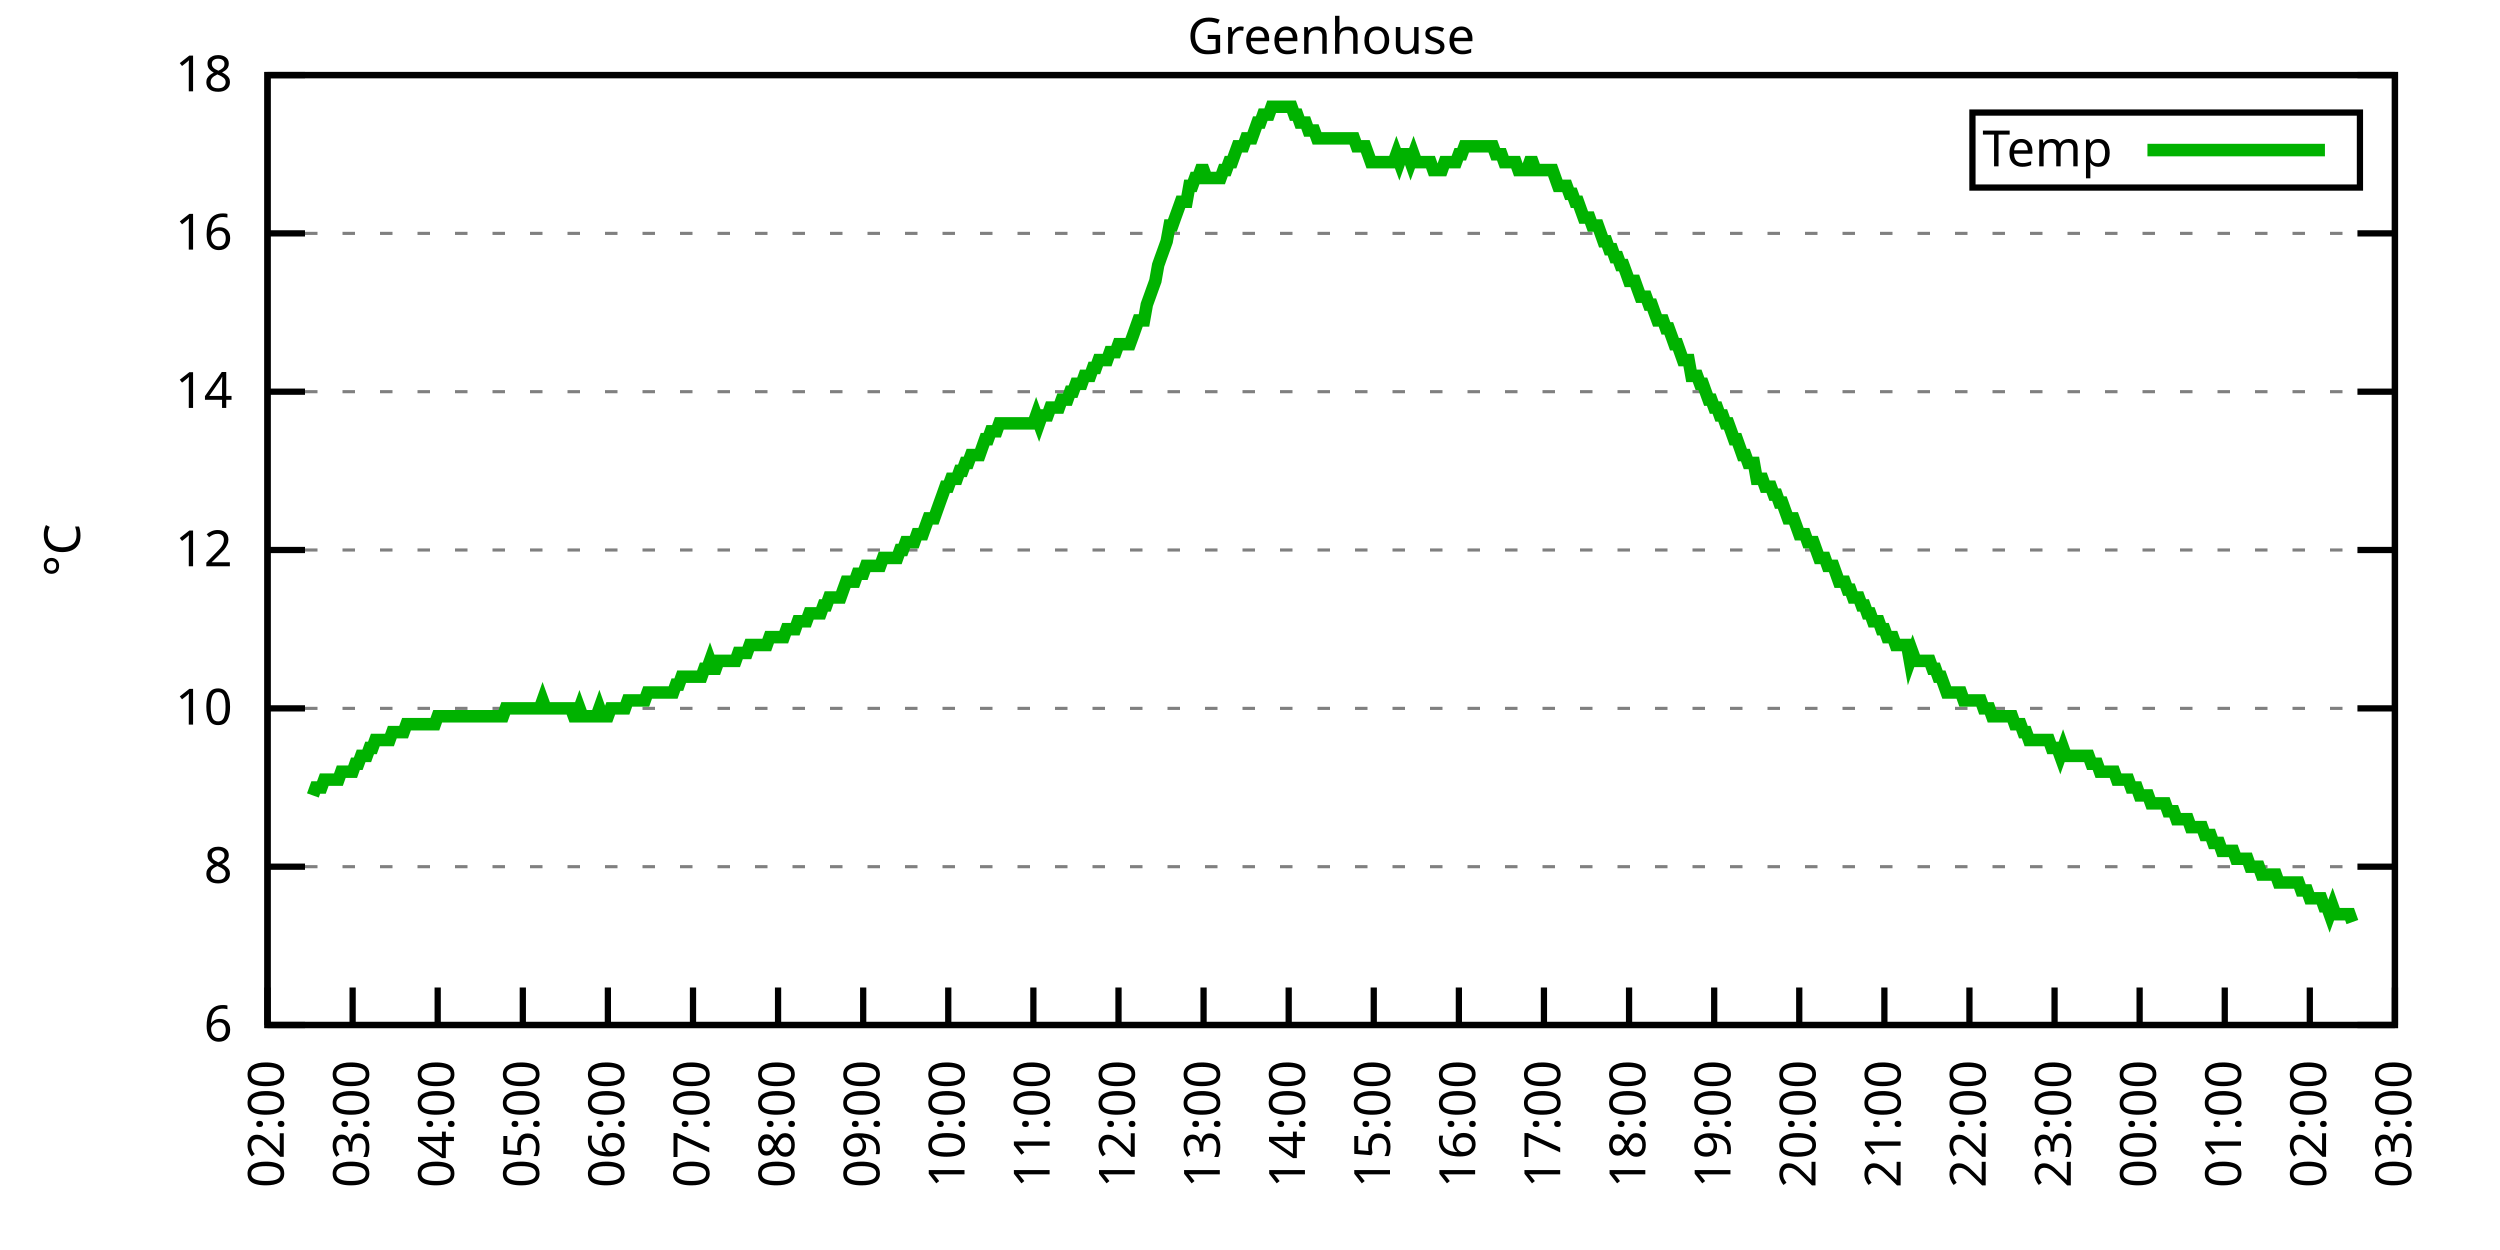
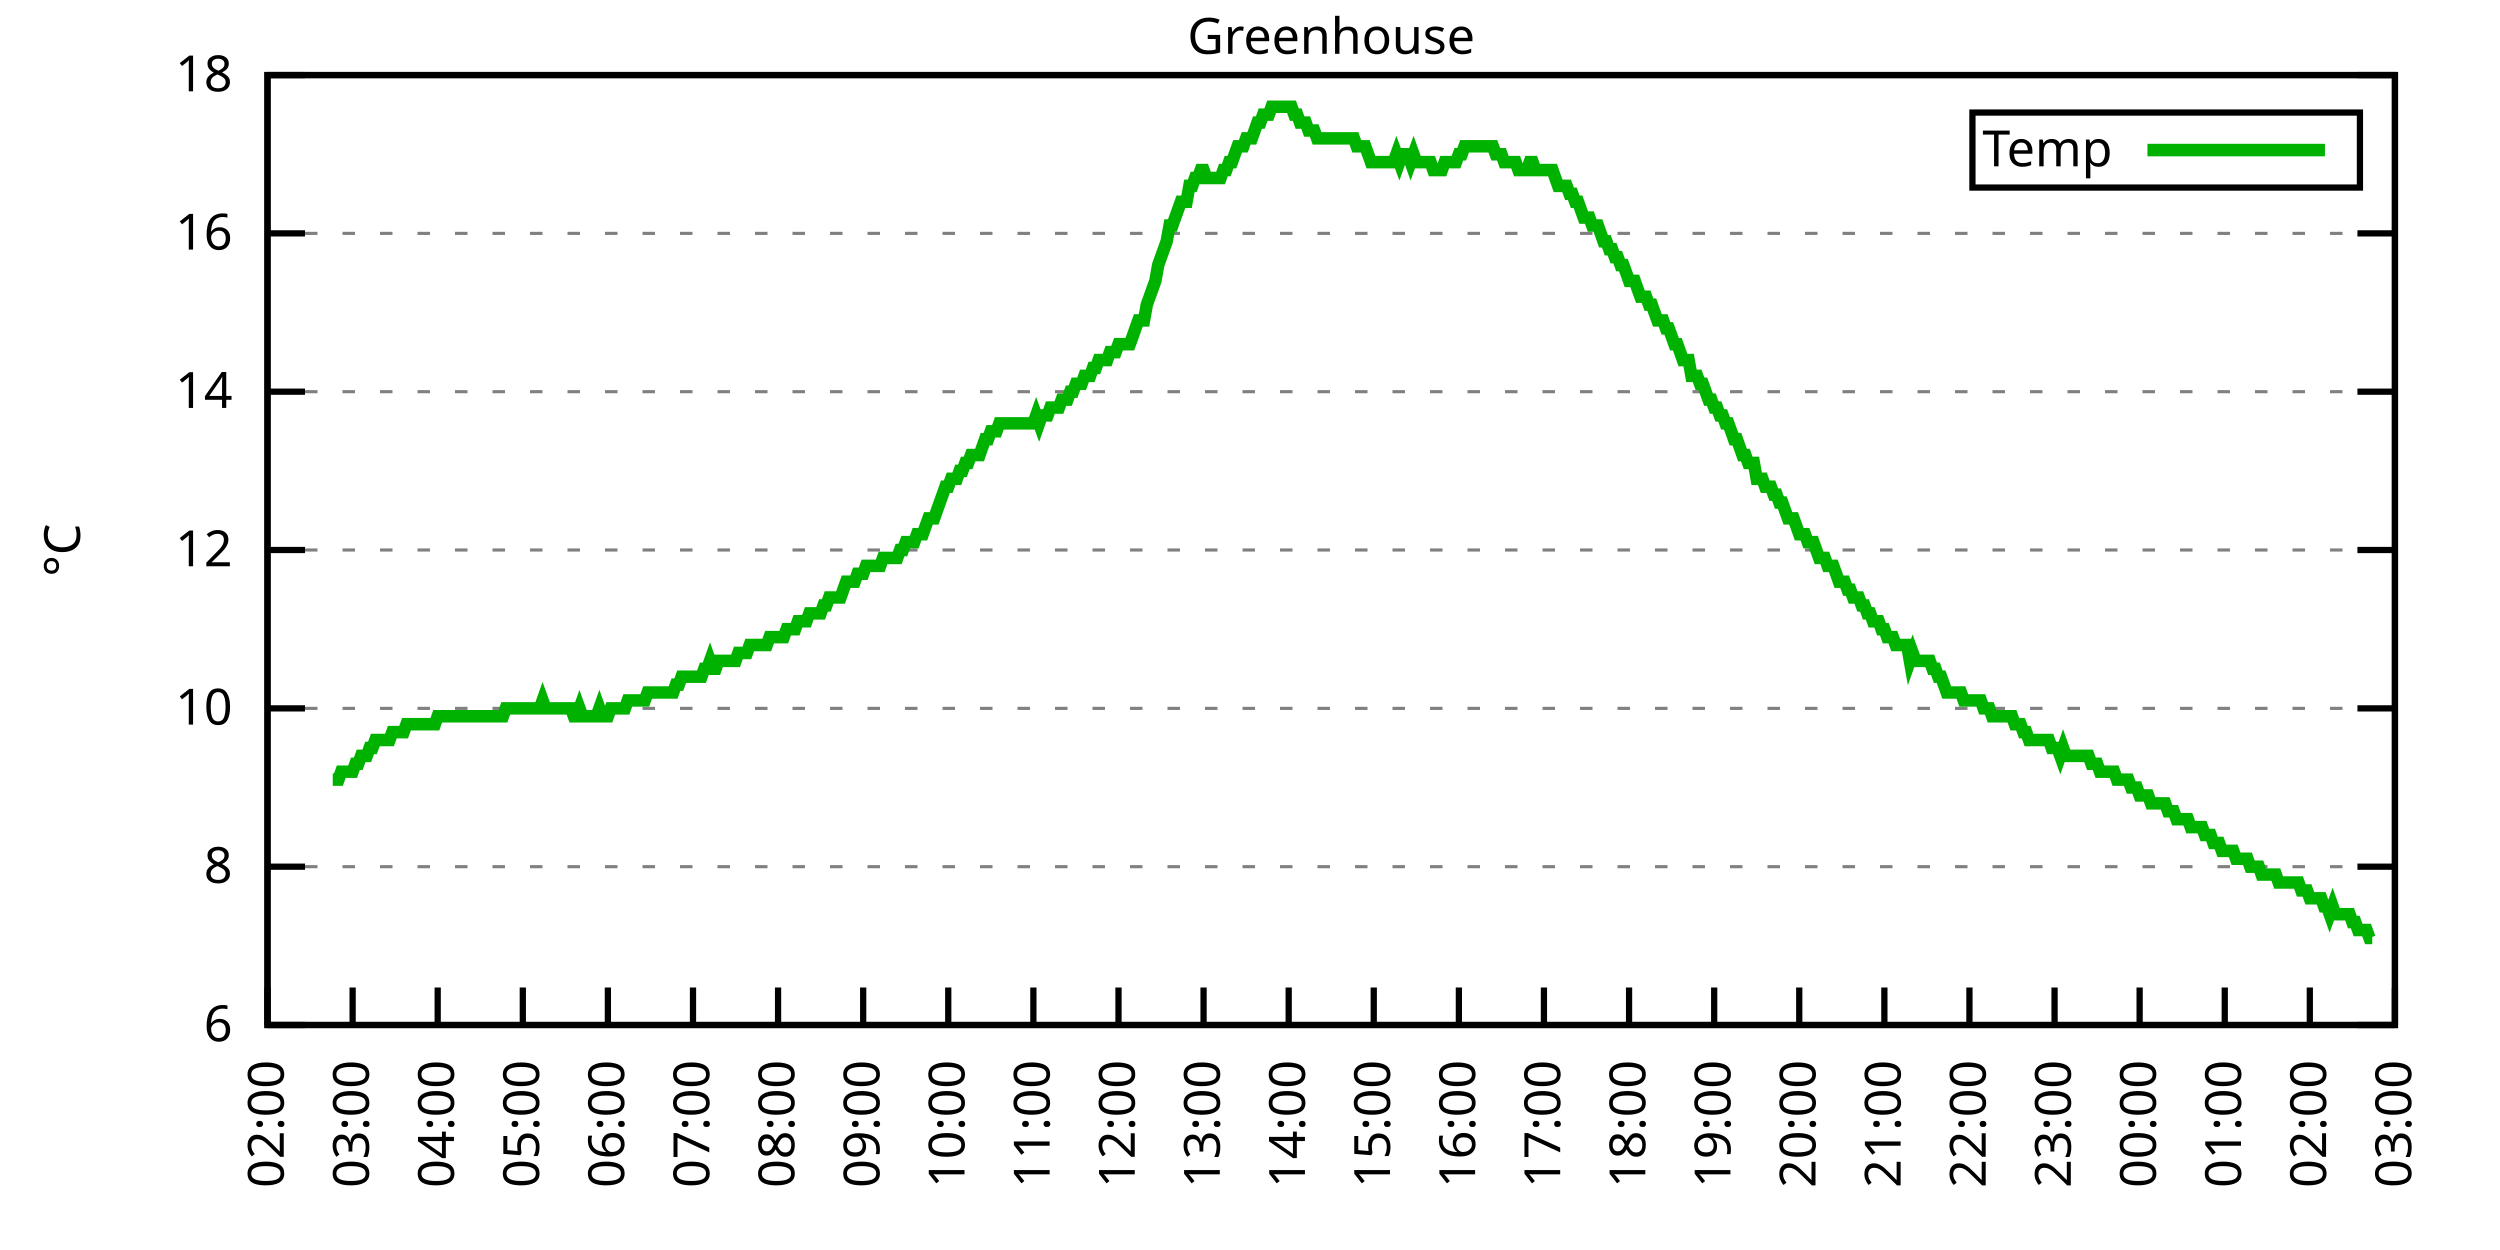
<svg xmlns="http://www.w3.org/2000/svg" xmlns:xlink="http://www.w3.org/1999/xlink" width="400" height="200" viewBox="0 0 400 200">
  <g id="gnuplot_canvas">
    <rect x="0" y="0" width="400" height="200" fill="none" />
    <defs>
      <circle id="gpDot" r="0.5" stroke-width="0.5" stroke="currentColor" />
      <path id="gpPt0" stroke-width="0.333" stroke="currentColor" d="M-1,0 h2 M0,-1 v2" />
      <path id="gpPt1" stroke-width="0.333" stroke="currentColor" d="M-1,-1 L1,1 M1,-1 L-1,1" />
      <path id="gpPt2" stroke-width="0.333" stroke="currentColor" d="M-1,0 L1,0 M0,-1 L0,1 M-1,-1 L1,1 M-1,1 L1,-1" />
      <rect id="gpPt3" stroke-width="0.333" stroke="currentColor" x="-1" y="-1" width="2" height="2" />
      <rect id="gpPt4" stroke-width="0.333" stroke="currentColor" fill="currentColor" x="-1" y="-1" width="2" height="2" />
      <circle id="gpPt5" stroke-width="0.333" stroke="currentColor" cx="0" cy="0" r="1" />
      <use xlink:href="#gpPt5" id="gpPt6" fill="currentColor" stroke="none" />
      <path id="gpPt7" stroke-width="0.333" stroke="currentColor" d="M0,-1.33 L-1.33,0.67 L1.33,0.67 z" />
      <use xlink:href="#gpPt7" id="gpPt8" fill="currentColor" stroke="none" />
      <use xlink:href="#gpPt7" id="gpPt9" stroke="currentColor" transform="rotate(180)" />
      <use xlink:href="#gpPt9" id="gpPt10" fill="currentColor" stroke="none" />
      <use xlink:href="#gpPt3" id="gpPt11" stroke="currentColor" transform="rotate(45)" />
      <use xlink:href="#gpPt11" id="gpPt12" fill="currentColor" stroke="none" />
      <path id="gpPt13" stroke-width="0.333" stroke="currentColor" d="M0,1.330 L1.265,0.411 L0.782,-1.067 L-0.782,-1.076 L-1.265,0.411 z" />
      <use xlink:href="#gpPt13" id="gpPt14" fill="currentColor" stroke="none" />
      <filter id="textbox" filterUnits="objectBoundingBox" x="0" y="0" height="1" width="1">
        <feFlood flood-color="white" flood-opacity="1" result="bgnd" />
        <feComposite in="SourceGraphic" in2="bgnd" operator="atop" />
      </filter>
      <filter id="greybox" filterUnits="objectBoundingBox" x="0" y="0" height="1" width="1">
        <feFlood flood-color="lightgrey" flood-opacity="1" result="grey" />
        <feComposite in="SourceGraphic" in2="grey" operator="atop" />
      </filter>
    </defs>
    <g fill="none" color="white" stroke="currentColor" stroke-width="1.00" stroke-linecap="butt" stroke-linejoin="miter">
</g>
    <g fill="none" color="black" stroke="currentColor" stroke-width="1.00" stroke-linecap="butt" stroke-linejoin="miter">
      <g stroke="none" shape-rendering="crispEdges">
        <polygon fill="rgb(255, 255, 255)" points="42.80,164.00 383.18,164.00 383.18,12.02 42.80,12.02 " />
      </g>
    </g>
    <g fill="none" color="black" stroke="currentColor" stroke-width="1.00" stroke-linecap="butt" stroke-linejoin="miter">
</g>
    <g fill="none" color="black" stroke="black" stroke-width="0.50" stroke-linecap="butt" stroke-linejoin="miter">
</g>
    <g fill="none" color="gray" stroke="currentColor" stroke-width="0.50" stroke-linecap="butt" stroke-linejoin="miter">
      <path stroke="gray" stroke-dasharray="2,4" class="gridline" d="M42.80,164.00 L383.19,164.00  " />
    </g>
    <g fill="none" color="gray" stroke="gray" stroke-width="1.00" stroke-linecap="butt" stroke-linejoin="miter">
</g>
    <g fill="none" color="black" stroke="currentColor" stroke-width="1.00" stroke-linecap="butt" stroke-linejoin="miter">
      <path stroke="black" d="M42.80,164.00 L48.80,164.00 M383.19,164.00 L377.19,164.00  " />
      <g transform="translate(37.20,166.60)" stroke="none" fill="black" font-family="Sans" font-size="8.00" text-anchor="end">
        <text>
          <tspan font-family="Sans"> 6</tspan>
        </text>
      </g>
    </g>
    <g fill="none" color="black" stroke="currentColor" stroke-width="1.00" stroke-linecap="butt" stroke-linejoin="miter">
</g>
    <g fill="none" color="black" stroke="black" stroke-width="0.50" stroke-linecap="butt" stroke-linejoin="miter">
</g>
    <g fill="none" color="gray" stroke="currentColor" stroke-width="0.50" stroke-linecap="butt" stroke-linejoin="miter">
      <path stroke="gray" stroke-dasharray="2,4" class="gridline" d="M42.80,138.67 L383.19,138.67  " />
    </g>
    <g fill="none" color="gray" stroke="gray" stroke-width="1.00" stroke-linecap="butt" stroke-linejoin="miter">
</g>
    <g fill="none" color="black" stroke="currentColor" stroke-width="1.00" stroke-linecap="butt" stroke-linejoin="miter">
      <path stroke="black" d="M42.80,138.67 L48.80,138.67 M383.19,138.67 L377.19,138.67  " />
      <g transform="translate(37.20,141.27)" stroke="none" fill="black" font-family="Sans" font-size="8.00" text-anchor="end">
        <text>
          <tspan font-family="Sans"> 8</tspan>
        </text>
      </g>
    </g>
    <g fill="none" color="black" stroke="currentColor" stroke-width="1.00" stroke-linecap="butt" stroke-linejoin="miter">
</g>
    <g fill="none" color="black" stroke="black" stroke-width="0.50" stroke-linecap="butt" stroke-linejoin="miter">
</g>
    <g fill="none" color="gray" stroke="currentColor" stroke-width="0.50" stroke-linecap="butt" stroke-linejoin="miter">
      <path stroke="gray" stroke-dasharray="2,4" class="gridline" d="M42.80,113.34 L383.19,113.34  " />
    </g>
    <g fill="none" color="gray" stroke="gray" stroke-width="1.00" stroke-linecap="butt" stroke-linejoin="miter">
</g>
    <g fill="none" color="black" stroke="currentColor" stroke-width="1.00" stroke-linecap="butt" stroke-linejoin="miter">
      <path stroke="black" d="M42.80,113.34 L48.80,113.34 M383.19,113.34 L377.19,113.34  " />
      <g transform="translate(37.20,115.94)" stroke="none" fill="black" font-family="Sans" font-size="8.00" text-anchor="end">
        <text>
          <tspan font-family="Sans"> 10</tspan>
        </text>
      </g>
    </g>
    <g fill="none" color="black" stroke="currentColor" stroke-width="1.00" stroke-linecap="butt" stroke-linejoin="miter">
</g>
    <g fill="none" color="black" stroke="black" stroke-width="0.50" stroke-linecap="butt" stroke-linejoin="miter">
</g>
    <g fill="none" color="gray" stroke="currentColor" stroke-width="0.50" stroke-linecap="butt" stroke-linejoin="miter">
      <path stroke="gray" stroke-dasharray="2,4" class="gridline" d="M42.80,88.00 L383.19,88.00  " />
    </g>
    <g fill="none" color="gray" stroke="gray" stroke-width="1.00" stroke-linecap="butt" stroke-linejoin="miter">
</g>
    <g fill="none" color="black" stroke="currentColor" stroke-width="1.00" stroke-linecap="butt" stroke-linejoin="miter">
      <path stroke="black" d="M42.80,88.00 L48.80,88.00 M383.19,88.00 L377.19,88.00  " />
      <g transform="translate(37.20,90.60)" stroke="none" fill="black" font-family="Sans" font-size="8.00" text-anchor="end">
        <text>
          <tspan font-family="Sans"> 12</tspan>
        </text>
      </g>
    </g>
    <g fill="none" color="black" stroke="currentColor" stroke-width="1.00" stroke-linecap="butt" stroke-linejoin="miter">
</g>
    <g fill="none" color="black" stroke="black" stroke-width="0.50" stroke-linecap="butt" stroke-linejoin="miter">
</g>
    <g fill="none" color="gray" stroke="currentColor" stroke-width="0.50" stroke-linecap="butt" stroke-linejoin="miter">
      <path stroke="gray" stroke-dasharray="2,4" class="gridline" d="M42.80,62.67 L383.19,62.67  " />
    </g>
    <g fill="none" color="gray" stroke="gray" stroke-width="1.00" stroke-linecap="butt" stroke-linejoin="miter">
</g>
    <g fill="none" color="black" stroke="currentColor" stroke-width="1.00" stroke-linecap="butt" stroke-linejoin="miter">
      <path stroke="black" d="M42.80,62.67 L48.80,62.67 M383.19,62.67 L377.19,62.67  " />
      <g transform="translate(37.20,65.27)" stroke="none" fill="black" font-family="Sans" font-size="8.00" text-anchor="end">
        <text>
          <tspan font-family="Sans"> 14</tspan>
        </text>
      </g>
    </g>
    <g fill="none" color="black" stroke="currentColor" stroke-width="1.00" stroke-linecap="butt" stroke-linejoin="miter">
</g>
    <g fill="none" color="black" stroke="black" stroke-width="0.50" stroke-linecap="butt" stroke-linejoin="miter">
</g>
    <g fill="none" color="gray" stroke="currentColor" stroke-width="0.50" stroke-linecap="butt" stroke-linejoin="miter">
      <path stroke="gray" stroke-dasharray="2,4" class="gridline" d="M42.80,37.34 L383.19,37.34  " />
    </g>
    <g fill="none" color="gray" stroke="gray" stroke-width="1.00" stroke-linecap="butt" stroke-linejoin="miter">
</g>
    <g fill="none" color="black" stroke="currentColor" stroke-width="1.00" stroke-linecap="butt" stroke-linejoin="miter">
      <path stroke="black" d="M42.80,37.34 L48.80,37.34 M383.19,37.34 L377.19,37.34  " />
      <g transform="translate(37.20,39.94)" stroke="none" fill="black" font-family="Sans" font-size="8.00" text-anchor="end">
        <text>
          <tspan font-family="Sans"> 16</tspan>
        </text>
      </g>
    </g>
    <g fill="none" color="black" stroke="currentColor" stroke-width="1.00" stroke-linecap="butt" stroke-linejoin="miter">
</g>
    <g fill="none" color="black" stroke="black" stroke-width="0.50" stroke-linecap="butt" stroke-linejoin="miter">
</g>
    <g fill="none" color="gray" stroke="currentColor" stroke-width="0.50" stroke-linecap="butt" stroke-linejoin="miter">
      <path stroke="gray" stroke-dasharray="2,4" class="gridline" d="M42.80,12.01 L383.19,12.01  " />
    </g>
    <g fill="none" color="gray" stroke="gray" stroke-width="1.00" stroke-linecap="butt" stroke-linejoin="miter">
</g>
    <g fill="none" color="black" stroke="currentColor" stroke-width="1.00" stroke-linecap="butt" stroke-linejoin="miter">
      <path stroke="black" d="M42.80,12.01 L48.80,12.01 M383.19,12.01 L377.19,12.01  " />
      <g transform="translate(37.20,14.61)" stroke="none" fill="black" font-family="Sans" font-size="8.00" text-anchor="end">
        <text>
          <tspan font-family="Sans"> 18</tspan>
        </text>
      </g>
    </g>
    <g fill="none" color="black" stroke="currentColor" stroke-width="1.00" stroke-linecap="butt" stroke-linejoin="miter">
      <path stroke="black" d="M42.80,164.00 L42.80,158.00  " />
      <g transform="translate(45.40,169.60) rotate(270.00)" stroke="none" fill="black" font-family="Sans" font-size="8.00" text-anchor="end">
        <text>
          <tspan font-family="Sans">02:00</tspan>
        </text>
      </g>
    </g>
    <g fill="none" color="black" stroke="currentColor" stroke-width="1.00" stroke-linecap="butt" stroke-linejoin="miter">
      <path stroke="black" d="M56.42,164.00 L56.42,158.00  " />
      <g transform="translate(59.02,169.60) rotate(270.00)" stroke="none" fill="black" font-family="Sans" font-size="8.00" text-anchor="end">
        <text>
          <tspan font-family="Sans">03:00</tspan>
        </text>
      </g>
    </g>
    <g fill="none" color="black" stroke="currentColor" stroke-width="1.00" stroke-linecap="butt" stroke-linejoin="miter">
      <path stroke="black" d="M70.03,164.00 L70.03,158.00  " />
      <g transform="translate(72.63,169.60) rotate(270.00)" stroke="none" fill="black" font-family="Sans" font-size="8.00" text-anchor="end">
        <text>
          <tspan font-family="Sans">04:00</tspan>
        </text>
      </g>
    </g>
    <g fill="none" color="black" stroke="currentColor" stroke-width="1.00" stroke-linecap="butt" stroke-linejoin="miter">
      <path stroke="black" d="M83.65,164.00 L83.65,158.00  " />
      <g transform="translate(86.25,169.60) rotate(270.00)" stroke="none" fill="black" font-family="Sans" font-size="8.00" text-anchor="end">
        <text>
          <tspan font-family="Sans">05:00</tspan>
        </text>
      </g>
    </g>
    <g fill="none" color="black" stroke="currentColor" stroke-width="1.00" stroke-linecap="butt" stroke-linejoin="miter">
      <path stroke="black" d="M97.26,164.00 L97.26,158.00  " />
      <g transform="translate(99.86,169.60) rotate(270.00)" stroke="none" fill="black" font-family="Sans" font-size="8.00" text-anchor="end">
        <text>
          <tspan font-family="Sans">06:00</tspan>
        </text>
      </g>
    </g>
    <g fill="none" color="black" stroke="currentColor" stroke-width="1.00" stroke-linecap="butt" stroke-linejoin="miter">
      <path stroke="black" d="M110.88,164.00 L110.88,158.00  " />
      <g transform="translate(113.48,169.60) rotate(270.00)" stroke="none" fill="black" font-family="Sans" font-size="8.00" text-anchor="end">
        <text>
          <tspan font-family="Sans">07:00</tspan>
        </text>
      </g>
    </g>
    <g fill="none" color="black" stroke="currentColor" stroke-width="1.00" stroke-linecap="butt" stroke-linejoin="miter">
      <path stroke="black" d="M124.49,164.00 L124.49,158.00  " />
      <g transform="translate(127.09,169.60) rotate(270.00)" stroke="none" fill="black" font-family="Sans" font-size="8.00" text-anchor="end">
        <text>
          <tspan font-family="Sans">08:00</tspan>
        </text>
      </g>
    </g>
    <g fill="none" color="black" stroke="currentColor" stroke-width="1.00" stroke-linecap="butt" stroke-linejoin="miter">
      <path stroke="black" d="M138.11,164.00 L138.11,158.00  " />
      <g transform="translate(140.71,169.60) rotate(270.00)" stroke="none" fill="black" font-family="Sans" font-size="8.00" text-anchor="end">
        <text>
          <tspan font-family="Sans">09:00</tspan>
        </text>
      </g>
    </g>
    <g fill="none" color="black" stroke="currentColor" stroke-width="1.00" stroke-linecap="butt" stroke-linejoin="miter">
      <path stroke="black" d="M151.72,164.00 L151.72,158.00  " />
      <g transform="translate(154.32,169.60) rotate(270.00)" stroke="none" fill="black" font-family="Sans" font-size="8.00" text-anchor="end">
        <text>
          <tspan font-family="Sans">10:00</tspan>
        </text>
      </g>
    </g>
    <g fill="none" color="black" stroke="currentColor" stroke-width="1.00" stroke-linecap="butt" stroke-linejoin="miter">
      <path stroke="black" d="M165.34,164.00 L165.34,158.00  " />
      <g transform="translate(167.94,169.60) rotate(270.00)" stroke="none" fill="black" font-family="Sans" font-size="8.00" text-anchor="end">
        <text>
          <tspan font-family="Sans">11:00</tspan>
        </text>
      </g>
    </g>
    <g fill="none" color="black" stroke="currentColor" stroke-width="1.00" stroke-linecap="butt" stroke-linejoin="miter">
      <path stroke="black" d="M178.96,164.00 L178.96,158.00  " />
      <g transform="translate(181.56,169.60) rotate(270.00)" stroke="none" fill="black" font-family="Sans" font-size="8.00" text-anchor="end">
        <text>
          <tspan font-family="Sans">12:00</tspan>
        </text>
      </g>
    </g>
    <g fill="none" color="black" stroke="currentColor" stroke-width="1.00" stroke-linecap="butt" stroke-linejoin="miter">
      <path stroke="black" d="M192.57,164.00 L192.57,158.00  " />
      <g transform="translate(195.17,169.60) rotate(270.00)" stroke="none" fill="black" font-family="Sans" font-size="8.00" text-anchor="end">
        <text>
          <tspan font-family="Sans">13:00</tspan>
        </text>
      </g>
    </g>
    <g fill="none" color="black" stroke="currentColor" stroke-width="1.00" stroke-linecap="butt" stroke-linejoin="miter">
      <path stroke="black" d="M206.19,164.00 L206.19,158.00  " />
      <g transform="translate(208.79,169.60) rotate(270.00)" stroke="none" fill="black" font-family="Sans" font-size="8.00" text-anchor="end">
        <text>
          <tspan font-family="Sans">14:00</tspan>
        </text>
      </g>
    </g>
    <g fill="none" color="black" stroke="currentColor" stroke-width="1.00" stroke-linecap="butt" stroke-linejoin="miter">
      <path stroke="black" d="M219.80,164.00 L219.80,158.00  " />
      <g transform="translate(222.40,169.60) rotate(270.00)" stroke="none" fill="black" font-family="Sans" font-size="8.00" text-anchor="end">
        <text>
          <tspan font-family="Sans">15:00</tspan>
        </text>
      </g>
    </g>
    <g fill="none" color="black" stroke="currentColor" stroke-width="1.00" stroke-linecap="butt" stroke-linejoin="miter">
      <path stroke="black" d="M233.42,164.00 L233.42,158.00  " />
      <g transform="translate(236.02,169.60) rotate(270.00)" stroke="none" fill="black" font-family="Sans" font-size="8.00" text-anchor="end">
        <text>
          <tspan font-family="Sans">16:00</tspan>
        </text>
      </g>
    </g>
    <g fill="none" color="black" stroke="currentColor" stroke-width="1.00" stroke-linecap="butt" stroke-linejoin="miter">
      <path stroke="black" d="M247.03,164.00 L247.03,158.00  " />
      <g transform="translate(249.63,169.60) rotate(270.00)" stroke="none" fill="black" font-family="Sans" font-size="8.00" text-anchor="end">
        <text>
          <tspan font-family="Sans">17:00</tspan>
        </text>
      </g>
    </g>
    <g fill="none" color="black" stroke="currentColor" stroke-width="1.00" stroke-linecap="butt" stroke-linejoin="miter">
      <path stroke="black" d="M260.65,164.00 L260.65,158.00  " />
      <g transform="translate(263.25,169.60) rotate(270.00)" stroke="none" fill="black" font-family="Sans" font-size="8.00" text-anchor="end">
        <text>
          <tspan font-family="Sans">18:00</tspan>
        </text>
      </g>
    </g>
    <g fill="none" color="black" stroke="currentColor" stroke-width="1.00" stroke-linecap="butt" stroke-linejoin="miter">
      <path stroke="black" d="M274.27,164.00 L274.27,158.00  " />
      <g transform="translate(276.87,169.60) rotate(270.00)" stroke="none" fill="black" font-family="Sans" font-size="8.00" text-anchor="end">
        <text>
          <tspan font-family="Sans">19:00</tspan>
        </text>
      </g>
    </g>
    <g fill="none" color="black" stroke="currentColor" stroke-width="1.00" stroke-linecap="butt" stroke-linejoin="miter">
      <path stroke="black" d="M287.88,164.00 L287.88,158.00  " />
      <g transform="translate(290.48,169.60) rotate(270.00)" stroke="none" fill="black" font-family="Sans" font-size="8.00" text-anchor="end">
        <text>
          <tspan font-family="Sans">20:00</tspan>
        </text>
      </g>
    </g>
    <g fill="none" color="black" stroke="currentColor" stroke-width="1.00" stroke-linecap="butt" stroke-linejoin="miter">
      <path stroke="black" d="M301.50,164.00 L301.50,158.00  " />
      <g transform="translate(304.10,169.60) rotate(270.00)" stroke="none" fill="black" font-family="Sans" font-size="8.00" text-anchor="end">
        <text>
          <tspan font-family="Sans">21:00</tspan>
        </text>
      </g>
    </g>
    <g fill="none" color="black" stroke="currentColor" stroke-width="1.00" stroke-linecap="butt" stroke-linejoin="miter">
      <path stroke="black" d="M315.11,164.00 L315.11,158.00  " />
      <g transform="translate(317.71,169.60) rotate(270.00)" stroke="none" fill="black" font-family="Sans" font-size="8.00" text-anchor="end">
        <text>
          <tspan font-family="Sans">22:00</tspan>
        </text>
      </g>
    </g>
    <g fill="none" color="black" stroke="currentColor" stroke-width="1.00" stroke-linecap="butt" stroke-linejoin="miter">
      <path stroke="black" d="M328.73,164.00 L328.73,158.00  " />
      <g transform="translate(331.33,169.60) rotate(270.00)" stroke="none" fill="black" font-family="Sans" font-size="8.00" text-anchor="end">
        <text>
          <tspan font-family="Sans">23:00</tspan>
        </text>
      </g>
    </g>
    <g fill="none" color="black" stroke="currentColor" stroke-width="1.00" stroke-linecap="butt" stroke-linejoin="miter">
      <path stroke="black" d="M342.34,164.00 L342.34,158.00  " />
      <g transform="translate(344.94,169.60) rotate(270.00)" stroke="none" fill="black" font-family="Sans" font-size="8.00" text-anchor="end">
        <text>
          <tspan font-family="Sans">00:00</tspan>
        </text>
      </g>
    </g>
    <g fill="none" color="black" stroke="currentColor" stroke-width="1.00" stroke-linecap="butt" stroke-linejoin="miter">
      <path stroke="black" d="M355.96,164.00 L355.96,158.00  " />
      <g transform="translate(358.56,169.60) rotate(270.00)" stroke="none" fill="black" font-family="Sans" font-size="8.00" text-anchor="end">
        <text>
          <tspan font-family="Sans">01:00</tspan>
        </text>
      </g>
    </g>
    <g fill="none" color="black" stroke="currentColor" stroke-width="1.00" stroke-linecap="butt" stroke-linejoin="miter">
      <path stroke="black" d="M369.57,164.00 L369.57,158.00  " />
      <g transform="translate(372.17,169.60) rotate(270.00)" stroke="none" fill="black" font-family="Sans" font-size="8.00" text-anchor="end">
        <text>
          <tspan font-family="Sans">02:00</tspan>
        </text>
      </g>
    </g>
    <g fill="none" color="black" stroke="currentColor" stroke-width="1.00" stroke-linecap="butt" stroke-linejoin="miter">
      <path stroke="black" d="M383.19,164.00 L383.19,158.00  " />
      <g transform="translate(385.79,169.60) rotate(270.00)" stroke="none" fill="black" font-family="Sans" font-size="8.00" text-anchor="end">
        <text>
          <tspan font-family="Sans">03:00</tspan>
        </text>
      </g>
    </g>
    <g fill="none" color="black" stroke="currentColor" stroke-width="1.00" stroke-linecap="butt" stroke-linejoin="miter">
</g>
    <g fill="none" color="black" stroke="currentColor" stroke-width="1.00" stroke-linecap="butt" stroke-linejoin="miter">
      <path stroke="black" d="M42.80,12.01 L42.80,164.00 L383.19,164.00 L383.19,12.01 L42.80,12.01 Z  " />
    </g>
    <g fill="none" color="black" stroke="currentColor" stroke-width="1.00" stroke-linecap="butt" stroke-linejoin="miter">
</g>
    <g fill="none" color="black" stroke="currentColor" stroke-width="1.00" stroke-linecap="butt" stroke-linejoin="miter">
      <path stroke="black" d="M315.59,30.01 L315.59,18.01 L377.59,18.01 L377.59,30.01 L315.59,30.01 Z  " />
    </g>
    <g id="Greenhouse_plot_1">
      <g fill="none" color="white" stroke="black" stroke-width="2.00" stroke-linecap="butt" stroke-linejoin="miter">
</g>
      <g fill="none" color="black" stroke="currentColor" stroke-width="2.00" stroke-linecap="butt" stroke-linejoin="miter">
        <g transform="translate(337.99,26.61)" stroke="none" fill="black" font-family="Sans" font-size="8.00" text-anchor="end">
          <text>
            <tspan font-family="Sans">Temp</tspan>
          </text>
        </g>
      </g>
      <g fill="none" color="black" stroke="currentColor" stroke-width="2.00" stroke-linecap="butt" stroke-linejoin="miter">
-         <path stroke="rgb(  0, 178,   0)" d="M343.59,24.01 L371.99,24.01 M50.06,127.27 L50.52,126.00 L50.97,126.00 L51.42,126.00 L51.88,124.74 L52.33,124.74   L52.78,124.74 L53.24,124.74 L53.69,124.74 L54.15,124.74 L54.60,123.47 L55.05,123.47 L55.51,123.47 L55.96,123.47   L56.42,123.47 L56.87,122.20 L57.32,122.20 L57.78,120.94 L58.23,120.94 L58.68,120.94 L59.14,119.67 L59.59,119.67   L60.05,118.40 L60.50,118.40 L60.95,118.40 L61.41,118.40 L61.86,118.40 L62.32,118.40 L62.77,117.14 L63.22,117.14   L63.68,117.14 L64.13,117.14 L64.58,117.14 L65.04,115.87 L65.49,115.87 L65.95,115.87 L66.40,115.87 L66.85,115.87   L67.31,115.87 L67.76,115.87 L68.22,115.87 L68.67,115.87 L69.12,115.87 L69.58,115.87 L70.03,114.60 L70.49,114.60   L70.94,114.60 L71.39,114.60 L71.85,114.60 L72.30,114.60 L72.75,114.60 L73.21,114.60 L73.66,114.60 L74.12,114.60   L74.57,114.60 L75.02,114.60 L75.48,114.60 L75.93,114.60 L76.39,114.60 L76.84,114.60 L77.29,114.60 L77.75,114.60   L78.20,114.60 L78.65,114.60 L79.11,114.60 L79.56,114.60 L80.02,114.60 L80.47,114.60 L80.92,113.34 L81.38,113.34   L81.83,113.34 L82.29,113.34 L82.74,113.34 L83.19,113.34 L83.65,113.34 L84.10,113.34 L84.55,113.34 L85.01,113.34   L85.46,113.34 L85.92,113.34 L86.37,113.34 L86.82,112.07 L87.28,113.34 L87.73,113.34 L88.19,113.34 L88.64,113.34   L89.09,113.34 L89.55,113.34 L90.00,113.34 L90.45,113.34 L90.91,113.34 L91.36,113.34 L91.82,114.60 L92.27,114.60   L92.72,113.34 L93.18,114.60 L93.63,114.60 L94.09,114.60 L94.54,114.60 L94.99,114.60 L95.45,114.60 L95.90,113.34   L96.35,114.60 L96.81,114.60 L97.26,114.60 L97.72,113.34 L98.17,113.34 L98.62,113.34 L99.08,113.34 L99.53,113.34   L99.99,113.34 L100.44,112.07 L100.89,112.07 L101.35,112.07 L101.80,112.07 L102.25,112.07 L102.71,112.07 L103.16,112.07   L103.62,110.80 L104.07,110.80 L104.52,110.80 L104.98,110.80 L105.43,110.80 L105.89,110.80 L106.34,110.80 L106.79,110.80   L107.25,110.80 L107.70,110.80 L108.15,109.54 L108.61,109.54 L109.06,108.27 L109.52,108.27 L109.97,108.27 L110.42,108.27   L110.88,108.27 L111.33,108.27 L111.79,108.27 L112.24,108.27 L112.69,107.00 L113.15,107.00 L113.60,105.74 L114.05,107.00   L114.51,107.00 L114.96,105.74 L115.42,105.74 L115.87,105.74 L116.32,105.74 L116.78,105.74 L117.23,105.74 L117.69,105.74   L118.14,104.47 L118.59,104.47 L119.05,104.47 L119.50,104.47 L119.96,103.20 L120.41,103.20 L120.86,103.20 L121.32,103.20   L121.77,103.20 L122.22,103.20 L122.68,103.20 L123.13,101.94 L123.59,101.94 L124.04,101.94 L124.49,101.94 L124.95,101.94   L125.40,101.94 L125.86,100.67 L126.31,100.67 L126.76,100.67 L127.22,100.67 L127.67,99.40 L128.12,99.40 L128.58,99.40   L129.03,99.40 L129.49,98.14 L129.94,98.14 L130.39,98.14 L130.85,98.14 L131.30,98.14 L131.76,96.87 L132.21,96.87   L132.66,95.60 L133.12,95.60 L133.57,95.60 L134.02,95.60 L134.48,95.60 L134.93,94.34 L135.39,93.07 L135.84,93.07   L136.29,93.07 L136.75,93.07 L137.20,91.80 L137.66,91.80 L138.11,91.80 L138.56,90.54 L139.02,90.54 L139.47,90.54   L139.92,90.54 L140.38,90.54 L140.83,90.54 L141.29,89.27 L141.74,89.27 L142.19,89.27 L142.65,89.27 L143.10,89.27   L143.56,89.27 L144.01,88.00 L144.46,88.00 L144.92,86.74 L145.37,86.74 L145.82,86.74 L146.28,86.74 L146.73,85.47   L147.19,85.47 L147.64,85.47 L148.09,84.21 L148.55,82.94 L149.00,82.94 L149.46,82.94 L149.91,81.67 L150.36,80.41   L150.82,79.14 L151.27,77.87 L151.72,77.87 L152.18,76.61 L152.63,76.61 L153.09,76.61 L153.54,75.34 L153.99,75.34   L154.45,74.07 L154.90,74.07 L155.36,72.81 L155.81,72.81 L156.26,72.81 L156.72,72.81 L157.17,71.54 L157.62,70.27   L158.08,70.27 L158.53,69.01 L158.99,69.01 L159.44,69.01 L159.89,67.74 L160.35,67.74 L160.80,67.74 L161.26,67.74   L161.71,67.74 L162.16,67.74 L162.62,67.74 L163.07,67.74 L163.52,67.74 L163.98,67.74 L164.43,67.74 L164.89,67.74   L165.34,67.74 L165.79,66.47 L166.25,67.74 L166.70,66.47 L167.16,66.47 L167.61,66.47 L168.06,65.21 L168.52,65.21   L168.97,65.21 L169.43,65.21 L169.88,63.94 L170.33,63.94 L170.79,63.94 L171.24,62.67 L171.69,62.67 L172.15,61.41   L172.60,61.41 L173.06,61.41 L173.51,60.14 L173.96,60.14 L174.42,60.14 L174.87,58.87 L175.33,58.87 L175.78,57.61   L176.23,57.61 L176.69,57.61 L177.14,57.61 L177.59,56.34 L178.05,56.34 L178.50,56.34 L178.96,55.07 L179.41,55.07   L179.86,55.07 L180.32,55.07 L180.77,55.07 L181.23,53.81 L181.68,52.54 L182.13,51.27 L182.59,51.27 L183.04,51.27   L183.49,48.74 L183.95,47.47 L184.40,46.21 L184.86,44.94 L185.31,42.41 L185.76,41.14 L186.22,39.87 L186.67,38.61   L187.13,36.08 L187.58,36.08 L188.03,34.81 L188.49,33.54 L188.94,32.28 L189.39,32.28 L189.85,32.28 L190.30,29.74   L190.76,29.74 L191.21,28.48 L191.66,28.48 L192.12,27.21 L192.57,27.21 L193.03,28.48 L193.48,28.48 L193.93,28.48   L194.39,28.48 L194.84,28.48 L195.29,28.48 L195.75,27.21 L196.20,27.21 L196.66,25.94 L197.11,25.94 L197.56,24.68   L198.02,23.41 L198.47,23.41 L198.93,23.41 L199.38,22.14 L199.83,22.14 L200.29,22.14 L200.74,20.88 L201.19,19.61   L201.65,19.61 L202.10,18.34 L202.56,18.34 L203.01,18.34 L203.46,17.08 L203.92,17.08 L204.37,17.08 L204.83,17.08   L205.28,17.08 L205.73,17.08 L206.19,17.08 L206.64,17.08 L207.09,18.34 L207.55,18.34 L208.00,19.61 L208.46,19.61   L208.91,19.61 L209.36,20.88 L209.82,20.88 L210.27,20.88 L210.73,22.14 L211.18,22.14 L211.63,22.14 L212.09,22.14   L212.54,22.14 L213.00,22.14 L213.45,22.14 L213.90,22.14 L214.36,22.14 L214.81,22.14 L215.26,22.14 L215.72,22.14   L216.17,22.14 L216.63,22.14 L217.08,23.41 L217.53,23.41 L217.99,23.41 L218.44,23.41 L218.90,24.68 L219.35,25.94   L219.80,25.94 L220.26,25.94 L220.71,25.94 L221.16,25.94 L221.62,25.94 L222.07,25.94 L222.53,25.94 L222.98,25.94   L223.43,24.68 L223.89,25.94 L224.34,24.68 L224.80,24.68 L225.25,24.68 L225.70,25.94 L226.16,24.68 L226.61,25.94   L227.06,25.94 L227.52,25.94 L227.97,25.94 L228.43,25.94 L228.88,25.94 L229.33,27.21 L229.79,27.21 L230.24,27.21   L230.70,27.21 L231.15,25.94 L231.60,25.94 L232.06,25.94 L232.51,25.94 L232.96,25.94 L233.42,24.68 L233.87,24.68   L234.33,23.41 L234.78,23.41 L235.23,23.41 L235.69,23.41 L236.14,23.41 L236.60,23.41 L237.05,23.41 L237.50,23.41   L237.96,23.41 L238.41,23.41 L238.86,23.41 L239.32,24.68 L239.77,24.68 L240.23,24.68 L240.68,25.94 L241.13,25.94   L241.59,25.94 L242.04,25.94 L242.50,25.94 L242.95,27.21 L243.40,27.21 L243.86,27.21 L244.31,27.21 L244.76,25.94   L245.22,25.94 L245.67,27.21 L246.13,27.21 L246.58,27.21 L247.03,27.21 L247.49,27.21 L247.94,27.21 L248.40,27.21   L248.85,28.48 L249.30,29.74 L249.76,29.74 L250.21,29.74 L250.66,29.74 L251.12,31.01 L251.57,31.01 L252.03,32.28   L252.48,32.28 L252.93,33.54 L253.39,34.81 L253.84,34.81 L254.30,34.81 L254.75,36.08 L255.20,36.08 L255.66,36.08   L256.11,37.34 L256.56,38.61 L257.02,38.61 L257.47,39.87 L257.93,39.87 L258.38,41.14 L258.83,41.14 L259.29,42.41   L259.74,42.41 L260.20,43.67 L260.65,44.94 L261.10,44.94 L261.56,44.94 L262.01,46.21 L262.47,47.47 L262.92,47.47   L263.37,47.47 L263.83,48.74 L264.28,48.74 L264.73,50.01 L265.19,51.27 L265.64,51.27 L266.10,51.27 L266.55,52.54   L267.00,52.54 L267.46,53.81 L267.91,55.07 L268.37,55.07 L268.82,56.34 L269.27,57.61 L269.73,57.61 L270.18,57.61   L270.63,60.14 L271.09,60.14 L271.54,60.14 L272.00,61.41 L272.45,61.41 L272.90,62.67 L273.36,63.94 L273.81,63.94   L274.27,65.21 L274.72,65.21 L275.17,66.47 L275.63,66.47 L276.08,67.74 L276.53,67.74 L276.99,69.01 L277.44,70.27   L277.90,70.27 L278.35,71.54 L278.80,72.81 L279.26,72.81 L279.71,74.07 L280.17,74.07 L280.62,74.07 L281.07,76.61   L281.53,76.61 L281.98,76.61 L282.43,77.87 L282.89,77.87 L283.34,77.87 L283.80,79.14 L284.25,79.14 L284.70,80.41   L285.16,80.41 L285.61,81.67 L286.07,82.94 L286.52,82.94 L286.97,82.94 L287.43,84.21 L287.88,85.47 L288.33,85.47   L288.79,85.47 L289.24,86.74 L289.70,86.74 L290.15,86.74 L290.60,88.00 L291.06,89.27 L291.51,89.27 L291.97,89.27   L292.42,90.54 L292.87,90.54 L293.33,90.54 L293.78,91.80 L294.23,93.07 L294.69,93.07 L295.14,93.07 L295.60,94.34   L296.05,94.34 L296.50,95.60 L296.96,95.60 L297.41,95.60 L297.87,96.87 L298.32,96.87 L298.77,98.14 L299.23,98.14   L299.68,99.40 L300.13,99.40 L300.59,99.40 L301.04,100.67 L301.50,100.67 L301.95,101.94 L302.40,101.94 L302.86,101.94   L303.31,103.20 L303.77,103.20 L304.22,103.20 L304.67,103.20 L305.13,103.20 L305.58,105.74 L306.03,104.47 L306.49,105.74   L306.94,105.74 L307.40,105.74 L307.85,105.74 L308.30,105.74 L308.76,105.74 L309.21,107.00 L309.67,107.00 L310.12,108.27   L310.57,108.27 L311.03,109.54 L311.48,110.80 L311.94,110.80 L312.39,110.80 L312.84,110.80 L313.30,110.80 L313.75,110.80   L314.20,112.07 L314.66,112.07 L315.11,112.07 L315.57,112.07 L316.02,112.07 L316.47,112.07 L316.93,112.07 L317.38,113.34   L317.84,113.34 L318.29,113.34 L318.74,114.60 L319.20,114.60 L319.65,114.60 L320.10,114.60 L320.56,114.60 L321.01,114.60   L321.47,114.60 L321.92,114.60 L322.37,115.87 L322.83,115.87 L323.28,115.87 L323.74,117.14 L324.19,117.14 L324.64,118.40   L325.10,118.40 L325.55,118.40 L326.00,118.40 L326.46,118.40 L326.91,118.40 L327.37,118.40 L327.82,118.40 L328.27,119.67   L328.73,119.67 L329.18,119.67 L329.64,120.94 L330.09,119.67 L330.54,120.94 L331.00,120.94 L331.45,120.94 L331.90,120.94   L332.36,120.94 L332.81,120.94 L333.27,120.94 L333.72,120.94 L334.17,120.94 L334.63,122.20 L335.08,122.20 L335.54,122.20   L335.99,123.47 L336.44,123.47 L336.90,123.47 L337.35,123.47 L337.80,123.47 L338.26,123.47 L338.71,124.74 L339.17,124.74   L339.62,124.74 L340.07,124.74 L340.53,124.74 L340.98,126.00 L341.44,126.00 L341.89,126.00 L342.34,127.27 L342.80,127.27   L343.25,127.27 L343.70,127.27 L344.16,128.54 L344.61,128.54 L345.07,128.54 L345.52,128.54 L345.97,128.54 L346.43,128.54   L346.88,129.80 L347.34,129.80 L347.79,129.80 L348.24,131.07 L348.70,131.07 L349.15,131.07 L349.60,131.07 L350.06,131.07   L350.51,132.34 L350.97,132.34 L351.42,132.34 L351.87,132.34 L352.33,132.34 L352.78,133.60 L353.24,133.60 L353.69,133.60   L354.14,134.87 L354.60,134.87 L355.05,134.87 L355.50,136.14 L355.96,136.14 L356.41,136.14 L356.87,136.14 L357.32,136.14   L357.77,137.40 L358.23,137.40 L358.68,137.40 L359.14,137.40 L359.59,137.40 L360.04,138.67 L360.50,138.67 L360.95,138.67   L361.41,138.67 L361.86,139.93 L362.31,139.93 L362.77,139.93 L363.22,139.93 L363.67,139.93 L364.13,139.93 L364.58,141.20   L365.04,141.20 L365.49,141.20 L365.94,141.20 L366.40,141.20 L366.85,141.20 L367.31,141.20 L367.76,141.20 L368.21,142.47   L368.67,142.47 L369.12,142.47 L369.57,143.73 L370.03,143.73 L370.48,143.73 L370.94,143.73 L371.39,143.73 L371.84,145.00   L372.30,145.00 L372.75,146.27 L373.21,145.00 L373.66,146.27 L374.11,146.27 L374.57,146.27 L375.02,146.27 L375.47,146.27   L375.93,146.27 L376.38,147.53  " />
+         <path stroke="rgb(  0, 178,   0)" d="M343.59,24.01 L371.99,24.01 M53.24,124.74 L53.69,124.74 L54.15,124.74 L54.60,123.47 L55.05,123.47 L55.51,123.47   L55.96,123.47 L56.42,123.47 L56.87,122.20 L57.32,122.20 L57.78,120.94 L58.23,120.94 L58.68,120.94 L59.14,119.67   L59.59,119.67 L60.05,118.40 L60.50,118.40 L60.95,118.40 L61.41,118.40 L61.86,118.40 L62.32,118.40 L62.77,117.14   L63.22,117.14 L63.68,117.14 L64.13,117.14 L64.58,117.14 L65.04,115.87 L65.49,115.87 L65.95,115.87 L66.40,115.87   L66.85,115.87 L67.31,115.87 L67.76,115.87 L68.22,115.87 L68.67,115.87 L69.12,115.87 L69.58,115.87 L70.03,114.60   L70.49,114.60 L70.94,114.60 L71.39,114.60 L71.85,114.60 L72.30,114.60 L72.75,114.60 L73.21,114.60 L73.66,114.60   L74.12,114.60 L74.57,114.60 L75.02,114.60 L75.48,114.60 L75.93,114.60 L76.39,114.60 L76.84,114.60 L77.29,114.60   L77.75,114.60 L78.20,114.60 L78.65,114.60 L79.11,114.60 L79.56,114.60 L80.02,114.60 L80.47,114.60 L80.92,113.34   L81.38,113.34 L81.83,113.34 L82.29,113.34 L82.74,113.34 L83.19,113.34 L83.65,113.34 L84.10,113.34 L84.55,113.34   L85.01,113.34 L85.46,113.34 L85.92,113.34 L86.37,113.34 L86.82,112.07 L87.28,113.34 L87.73,113.34 L88.19,113.34   L88.64,113.34 L89.09,113.34 L89.55,113.34 L90.00,113.34 L90.45,113.34 L90.91,113.34 L91.36,113.34 L91.82,114.60   L92.27,114.60 L92.72,113.34 L93.18,114.60 L93.63,114.60 L94.09,114.60 L94.54,114.60 L94.99,114.60 L95.45,114.60   L95.90,113.34 L96.35,114.60 L96.81,114.60 L97.26,114.60 L97.72,113.34 L98.17,113.34 L98.62,113.34 L99.08,113.34   L99.53,113.34 L99.99,113.34 L100.44,112.07 L100.89,112.07 L101.35,112.07 L101.80,112.07 L102.25,112.07 L102.71,112.07   L103.16,112.07 L103.62,110.80 L104.07,110.80 L104.52,110.80 L104.98,110.80 L105.43,110.80 L105.89,110.80 L106.34,110.80   L106.79,110.80 L107.25,110.80 L107.70,110.80 L108.15,109.54 L108.61,109.54 L109.06,108.27 L109.52,108.27 L109.97,108.27   L110.42,108.27 L110.88,108.27 L111.33,108.27 L111.79,108.27 L112.24,108.27 L112.69,107.00 L113.15,107.00 L113.60,105.74   L114.05,107.00 L114.51,107.00 L114.96,105.74 L115.42,105.74 L115.87,105.74 L116.32,105.74 L116.78,105.74 L117.23,105.74   L117.69,105.74 L118.14,104.47 L118.59,104.47 L119.05,104.47 L119.50,104.47 L119.96,103.20 L120.41,103.20 L120.86,103.20   L121.32,103.20 L121.77,103.20 L122.22,103.20 L122.68,103.20 L123.13,101.94 L123.59,101.94 L124.04,101.94 L124.49,101.94   L124.95,101.94 L125.40,101.94 L125.86,100.67 L126.31,100.67 L126.76,100.67 L127.22,100.67 L127.67,99.40 L128.12,99.40   L128.58,99.40 L129.03,99.40 L129.49,98.14 L129.94,98.14 L130.39,98.14 L130.85,98.14 L131.30,98.14 L131.76,96.87   L132.21,96.87 L132.66,95.60 L133.12,95.60 L133.57,95.60 L134.02,95.60 L134.48,95.60 L134.93,94.34 L135.39,93.07   L135.84,93.07 L136.29,93.07 L136.75,93.07 L137.20,91.80 L137.66,91.80 L138.11,91.80 L138.56,90.54 L139.02,90.54   L139.47,90.54 L139.92,90.54 L140.38,90.54 L140.83,90.54 L141.29,89.27 L141.74,89.27 L142.19,89.27 L142.65,89.27   L143.10,89.27 L143.56,89.27 L144.01,88.00 L144.46,88.00 L144.92,86.74 L145.37,86.74 L145.82,86.74 L146.28,86.74   L146.73,85.47 L147.19,85.47 L147.64,85.47 L148.09,84.21 L148.55,82.94 L149.00,82.94 L149.46,82.94 L149.91,81.67   L150.36,80.41 L150.82,79.14 L151.27,77.87 L151.72,77.87 L152.18,76.61 L152.63,76.61 L153.09,76.61 L153.54,75.34   L153.99,75.34 L154.45,74.07 L154.90,74.07 L155.36,72.81 L155.81,72.81 L156.26,72.81 L156.72,72.81 L157.17,71.54   L157.62,70.27 L158.08,70.27 L158.53,69.01 L158.99,69.01 L159.44,69.01 L159.89,67.74 L160.35,67.74 L160.80,67.74   L161.26,67.74 L161.71,67.74 L162.16,67.74 L162.62,67.74 L163.07,67.74 L163.52,67.74 L163.98,67.74 L164.43,67.74   L164.89,67.74 L165.34,67.74 L165.79,66.47 L166.25,67.74 L166.70,66.47 L167.16,66.47 L167.61,66.47 L168.06,65.21   L168.52,65.21 L168.97,65.21 L169.43,65.21 L169.88,63.94 L170.33,63.94 L170.79,63.94 L171.24,62.67 L171.69,62.67   L172.15,61.41 L172.60,61.41 L173.06,61.41 L173.51,60.14 L173.96,60.14 L174.42,60.14 L174.87,58.87 L175.33,58.87   L175.78,57.61 L176.23,57.61 L176.69,57.61 L177.14,57.61 L177.59,56.34 L178.05,56.34 L178.50,56.34 L178.96,55.07   L179.41,55.07 L179.86,55.07 L180.32,55.07 L180.77,55.07 L181.23,53.81 L181.68,52.54 L182.13,51.27 L182.59,51.27   L183.04,51.27 L183.49,48.74 L183.95,47.47 L184.40,46.21 L184.86,44.94 L185.31,42.41 L185.76,41.14 L186.22,39.87   L186.67,38.61 L187.13,36.08 L187.58,36.08 L188.03,34.81 L188.49,33.54 L188.94,32.28 L189.39,32.28 L189.85,32.28   L190.30,29.74 L190.76,29.74 L191.21,28.48 L191.66,28.48 L192.12,27.21 L192.57,27.21 L193.03,28.48 L193.48,28.48   L193.93,28.48 L194.39,28.48 L194.84,28.48 L195.29,28.48 L195.75,27.21 L196.20,27.21 L196.66,25.94 L197.11,25.94   L197.56,24.68 L198.02,23.41 L198.47,23.41 L198.93,23.41 L199.38,22.14 L199.83,22.14 L200.29,22.14 L200.74,20.88   L201.19,19.61 L201.65,19.61 L202.10,18.34 L202.56,18.34 L203.01,18.34 L203.46,17.08 L203.92,17.08 L204.37,17.08   L204.83,17.08 L205.28,17.08 L205.73,17.08 L206.19,17.08 L206.64,17.08 L207.09,18.34 L207.55,18.34 L208.00,19.61   L208.46,19.61 L208.91,19.61 L209.36,20.88 L209.82,20.88 L210.27,20.88 L210.73,22.14 L211.18,22.14 L211.63,22.14   L212.09,22.14 L212.54,22.14 L213.00,22.14 L213.45,22.14 L213.90,22.14 L214.36,22.14 L214.81,22.14 L215.26,22.14   L215.72,22.14 L216.17,22.14 L216.63,22.14 L217.08,23.41 L217.53,23.41 L217.99,23.41 L218.44,23.41 L218.90,24.68   L219.35,25.94 L219.80,25.94 L220.26,25.94 L220.71,25.94 L221.16,25.94 L221.62,25.94 L222.07,25.94 L222.53,25.94   L222.98,25.94 L223.43,24.68 L223.89,25.94 L224.34,24.68 L224.80,24.68 L225.25,24.68 L225.70,25.94 L226.16,24.68   L226.61,25.94 L227.06,25.94 L227.52,25.94 L227.97,25.94 L228.43,25.94 L228.88,25.94 L229.33,27.21 L229.79,27.21   L230.24,27.21 L230.70,27.21 L231.15,25.94 L231.60,25.94 L232.06,25.94 L232.51,25.94 L232.96,25.94 L233.42,24.68   L233.87,24.68 L234.33,23.41 L234.78,23.41 L235.23,23.41 L235.69,23.41 L236.14,23.41 L236.60,23.41 L237.05,23.41   L237.50,23.41 L237.96,23.41 L238.41,23.41 L238.86,23.41 L239.32,24.68 L239.77,24.68 L240.23,24.68 L240.68,25.94   L241.13,25.94 L241.59,25.94 L242.04,25.94 L242.50,25.94 L242.95,27.21 L243.40,27.21 L243.86,27.21 L244.31,27.21   L244.76,25.94 L245.22,25.94 L245.67,27.21 L246.13,27.21 L246.58,27.21 L247.03,27.21 L247.49,27.21 L247.94,27.21   L248.40,27.21 L248.85,28.48 L249.30,29.74 L249.76,29.74 L250.21,29.74 L250.66,29.74 L251.12,31.01 L251.57,31.01   L252.03,32.28 L252.48,32.28 L252.93,33.54 L253.39,34.81 L253.84,34.81 L254.30,34.81 L254.75,36.08 L255.20,36.08   L255.66,36.08 L256.11,37.34 L256.56,38.61 L257.02,38.61 L257.47,39.87 L257.93,39.87 L258.38,41.14 L258.83,41.14   L259.29,42.41 L259.74,42.41 L260.20,43.67 L260.65,44.94 L261.10,44.94 L261.56,44.94 L262.01,46.21 L262.47,47.47   L262.92,47.47 L263.37,47.47 L263.83,48.74 L264.28,48.74 L264.73,50.01 L265.19,51.27 L265.64,51.27 L266.10,51.27   L266.55,52.54 L267.00,52.54 L267.46,53.81 L267.91,55.07 L268.37,55.07 L268.82,56.34 L269.27,57.61 L269.73,57.61   L270.18,57.61 L270.63,60.14 L271.09,60.14 L271.54,60.14 L272.00,61.41 L272.45,61.41 L272.90,62.67 L273.36,63.94   L273.81,63.94 L274.27,65.21 L274.72,65.21 L275.17,66.47 L275.63,66.47 L276.08,67.74 L276.53,67.74 L276.99,69.01   L277.44,70.27 L277.90,70.27 L278.35,71.54 L278.80,72.81 L279.26,72.81 L279.71,74.07 L280.17,74.07 L280.62,74.07   L281.07,76.61 L281.53,76.61 L281.98,76.61 L282.43,77.87 L282.89,77.87 L283.34,77.87 L283.80,79.14 L284.25,79.14   L284.70,80.41 L285.16,80.41 L285.61,81.67 L286.07,82.94 L286.52,82.94 L286.97,82.94 L287.43,84.21 L287.88,85.47   L288.33,85.47 L288.79,85.47 L289.24,86.74 L289.70,86.74 L290.15,86.74 L290.60,88.00 L291.06,89.27 L291.51,89.27   L291.97,89.27 L292.42,90.54 L292.87,90.54 L293.33,90.54 L293.78,91.80 L294.23,93.07 L294.69,93.07 L295.14,93.07   L295.60,94.34 L296.05,94.34 L296.50,95.60 L296.96,95.60 L297.41,95.60 L297.87,96.87 L298.32,96.87 L298.77,98.14   L299.23,98.14 L299.68,99.40 L300.13,99.40 L300.59,99.40 L301.04,100.67 L301.50,100.67 L301.95,101.94 L302.40,101.94   L302.86,101.94 L303.31,103.20 L303.77,103.20 L304.22,103.20 L304.67,103.20 L305.13,103.20 L305.58,105.74 L306.03,104.47   L306.49,105.74 L306.94,105.74 L307.40,105.74 L307.85,105.74 L308.30,105.74 L308.76,105.74 L309.21,107.00 L309.67,107.00   L310.12,108.27 L310.57,108.27 L311.03,109.54 L311.48,110.80 L311.94,110.80 L312.39,110.80 L312.84,110.80 L313.30,110.80   L313.75,110.80 L314.20,112.07 L314.66,112.07 L315.11,112.07 L315.57,112.07 L316.02,112.07 L316.47,112.07 L316.93,112.07   L317.38,113.34 L317.84,113.34 L318.29,113.34 L318.74,114.60 L319.20,114.60 L319.65,114.60 L320.10,114.60 L320.56,114.60   L321.01,114.60 L321.47,114.60 L321.92,114.60 L322.37,115.87 L322.83,115.87 L323.28,115.87 L323.74,117.14 L324.19,117.14   L324.64,118.40 L325.10,118.40 L325.55,118.40 L326.00,118.40 L326.46,118.40 L326.91,118.40 L327.37,118.40 L327.82,118.40   L328.27,119.67 L328.73,119.67 L329.18,119.67 L329.64,120.94 L330.09,119.67 L330.54,120.94 L331.00,120.94 L331.45,120.94   L331.90,120.94 L332.36,120.94 L332.81,120.94 L333.27,120.94 L333.72,120.94 L334.17,120.94 L334.63,122.20 L335.08,122.20   L335.54,122.20 L335.99,123.47 L336.44,123.47 L336.90,123.47 L337.35,123.47 L337.80,123.47 L338.26,123.47 L338.71,124.74   L339.17,124.74 L339.62,124.74 L340.07,124.74 L340.53,124.74 L340.98,126.00 L341.44,126.00 L341.89,126.00 L342.34,127.27   L342.80,127.27 L343.25,127.27 L343.70,127.27 L344.16,128.54 L344.61,128.54 L345.07,128.54 L345.52,128.54 L345.97,128.54   L346.43,128.54 L346.88,129.80 L347.34,129.80 L347.79,129.80 L348.24,131.07 L348.70,131.07 L349.15,131.07 L349.60,131.07   L350.06,131.07 L350.51,132.34 L350.97,132.34 L351.42,132.34 L351.87,132.34 L352.33,132.34 L352.78,133.60 L353.24,133.60   L353.69,133.60 L354.14,134.87 L354.60,134.87 L355.05,134.87 L355.50,136.14 L355.96,136.14 L356.41,136.14 L356.87,136.14   L357.32,136.14 L357.77,137.40 L358.23,137.40 L358.68,137.40 L359.14,137.40 L359.59,137.40 L360.04,138.67 L360.50,138.67   L360.95,138.67 L361.41,138.67 L361.86,139.93 L362.31,139.93 L362.77,139.93 L363.22,139.93 L363.67,139.93 L364.13,139.93   L364.58,141.20 L365.04,141.20 L365.49,141.20 L365.94,141.20 L366.40,141.20 L366.85,141.20 L367.31,141.20 L367.76,141.20   L368.21,142.47 L368.67,142.47 L369.12,142.47 L369.57,143.73 L370.03,143.73 L370.48,143.73 L370.94,143.73 L371.39,143.73   L371.84,145.00 L372.30,145.00 L372.75,146.27 L373.21,145.00 L373.66,146.27 L374.11,146.27 L374.57,146.27 L375.02,146.27   L375.47,146.27 L375.93,146.27 L376.38,147.53 L376.84,147.53 L377.29,148.80 L377.74,148.80 L378.20,148.80 L378.65,148.80   L379.11,150.07 L379.56,150.07  " />
      </g>
    </g>
    <g fill="none" color="black" stroke="currentColor" stroke-width="2.00" stroke-linecap="butt" stroke-linejoin="miter">
</g>
    <g fill="none" color="black" stroke="black" stroke-width="1.00" stroke-linecap="butt" stroke-linejoin="miter">
</g>
    <g fill="none" color="black" stroke="currentColor" stroke-width="1.00" stroke-linecap="butt" stroke-linejoin="miter">
      <path stroke="black" d="M42.80,12.01 L42.80,164.00 L383.19,164.00 L383.19,12.01 L42.80,12.01 Z  " />
      <g transform="translate(12.80,88.01) rotate(270.00)" stroke="none" fill="black" font-family="Sans" font-size="8.00" text-anchor="middle">
        <text>
          <tspan font-family="Sans">°C</tspan>
        </text>
      </g>
    </g>
    <g fill="none" color="black" stroke="currentColor" stroke-width="1.00" stroke-linecap="butt" stroke-linejoin="miter">
</g>
    <g fill="none" color="black" stroke="currentColor" stroke-width="1.00" stroke-linecap="butt" stroke-linejoin="miter">
      <g transform="translate(212.99,8.61)" stroke="none" fill="black" font-family="Sans" font-size="8.00" text-anchor="middle">
        <text>
          <tspan font-family="Sans">Greenhouse</tspan>
        </text>
      </g>
    </g>
    <g fill="none" color="black" stroke="currentColor" stroke-width="1.00" stroke-linecap="butt" stroke-linejoin="miter">
</g>
  </g>
</svg>
